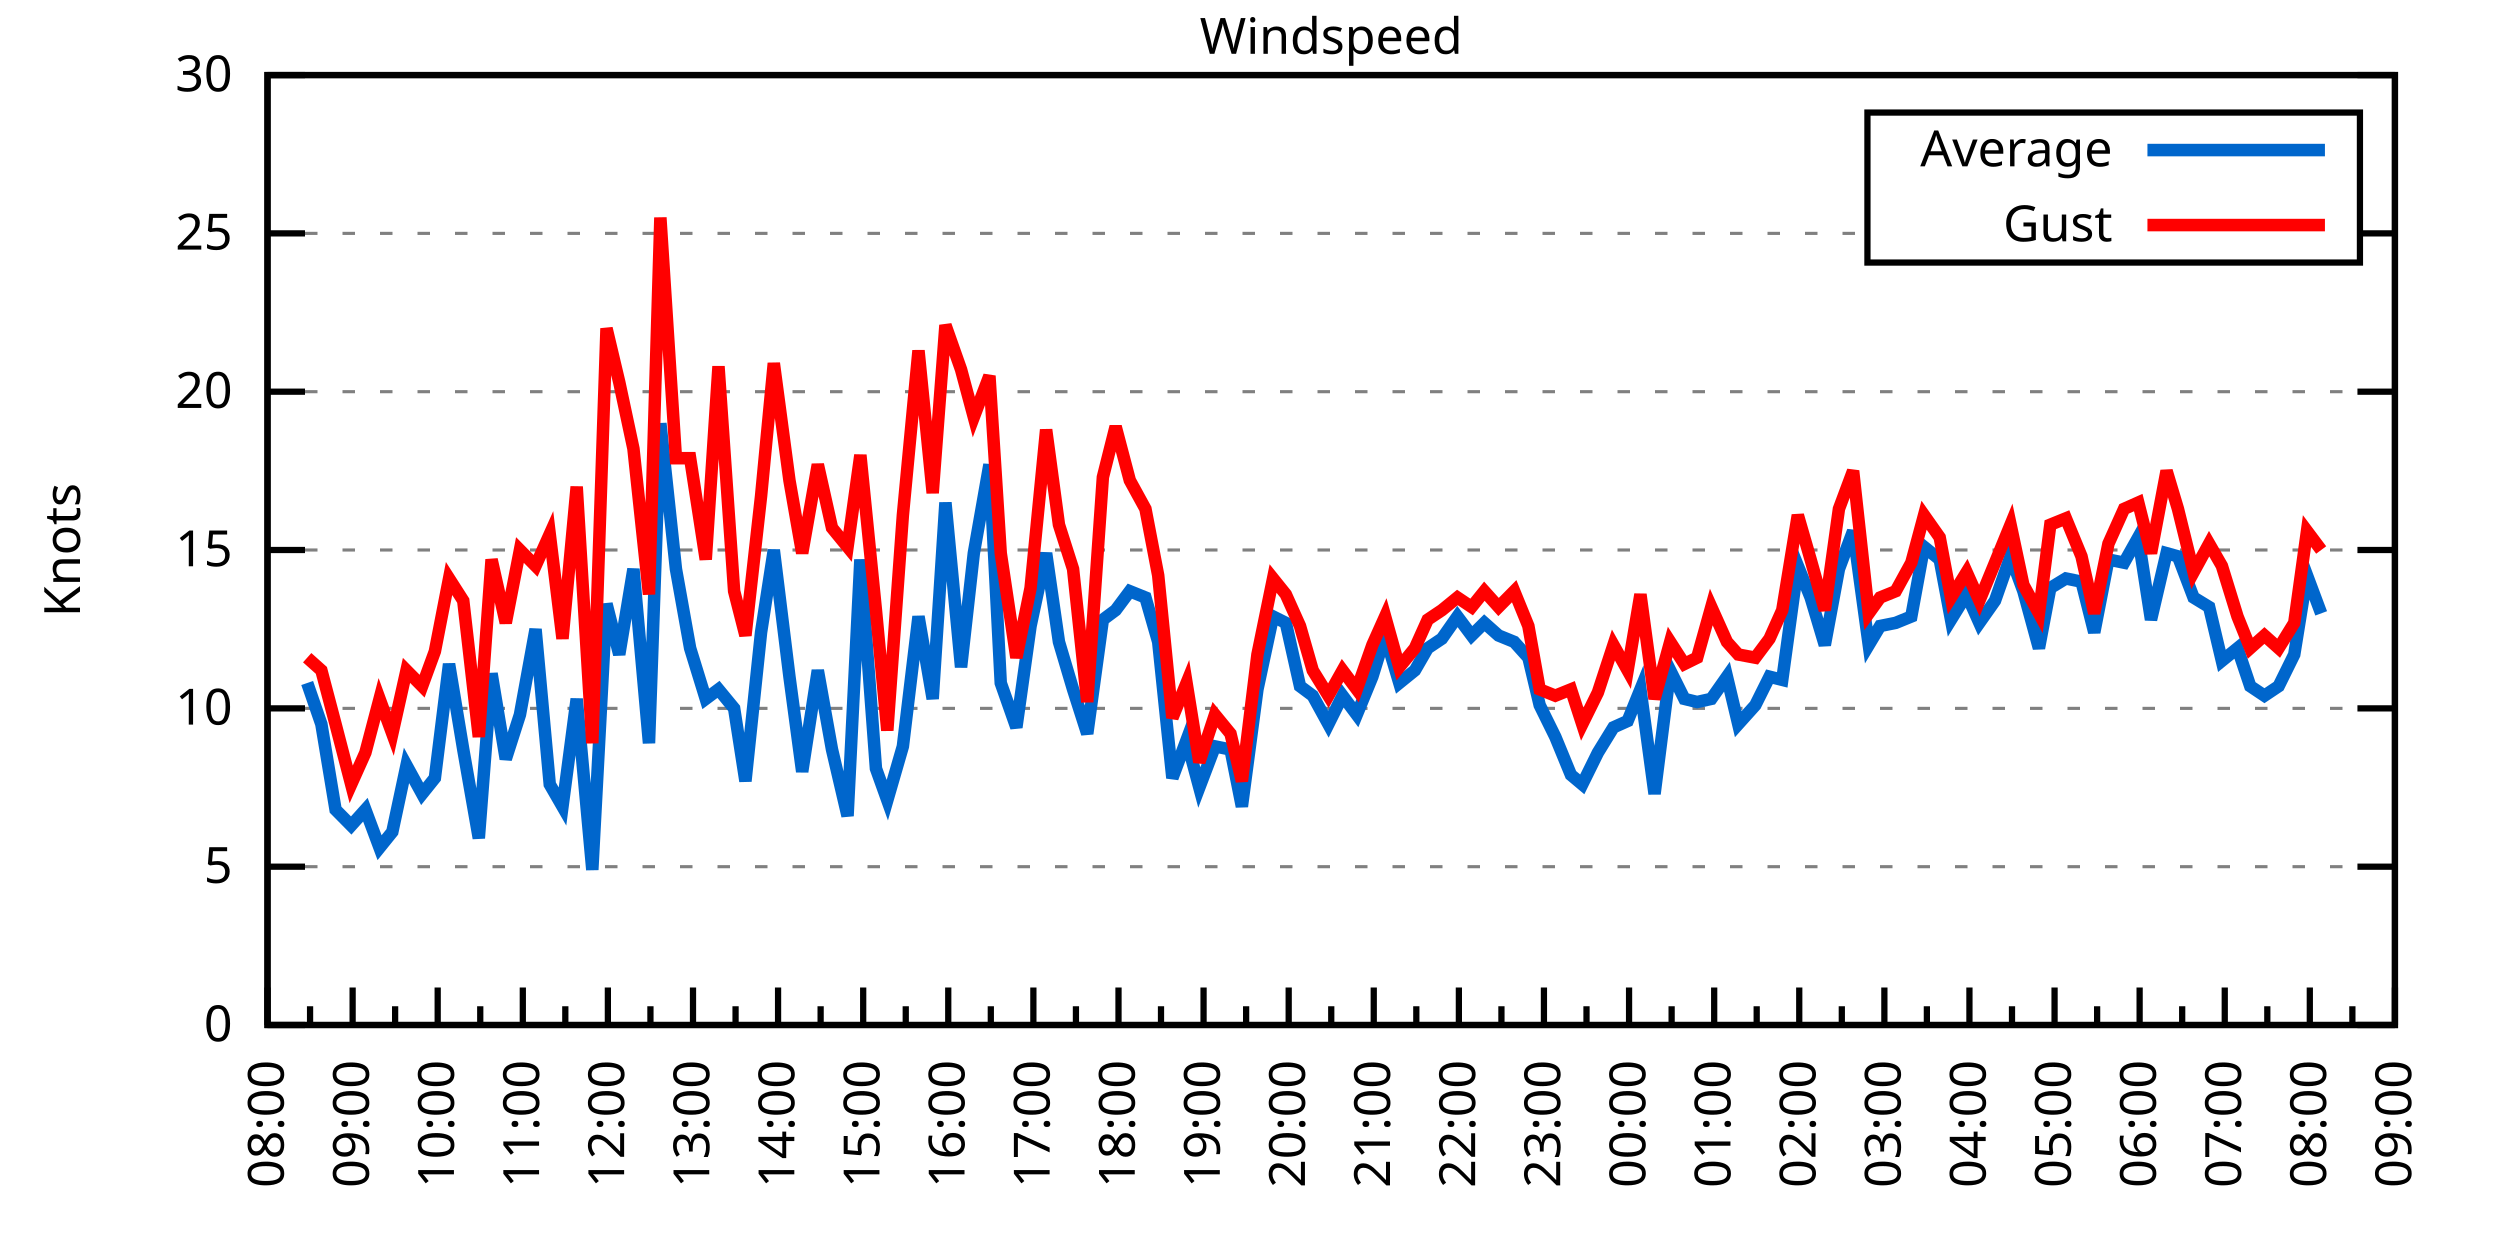
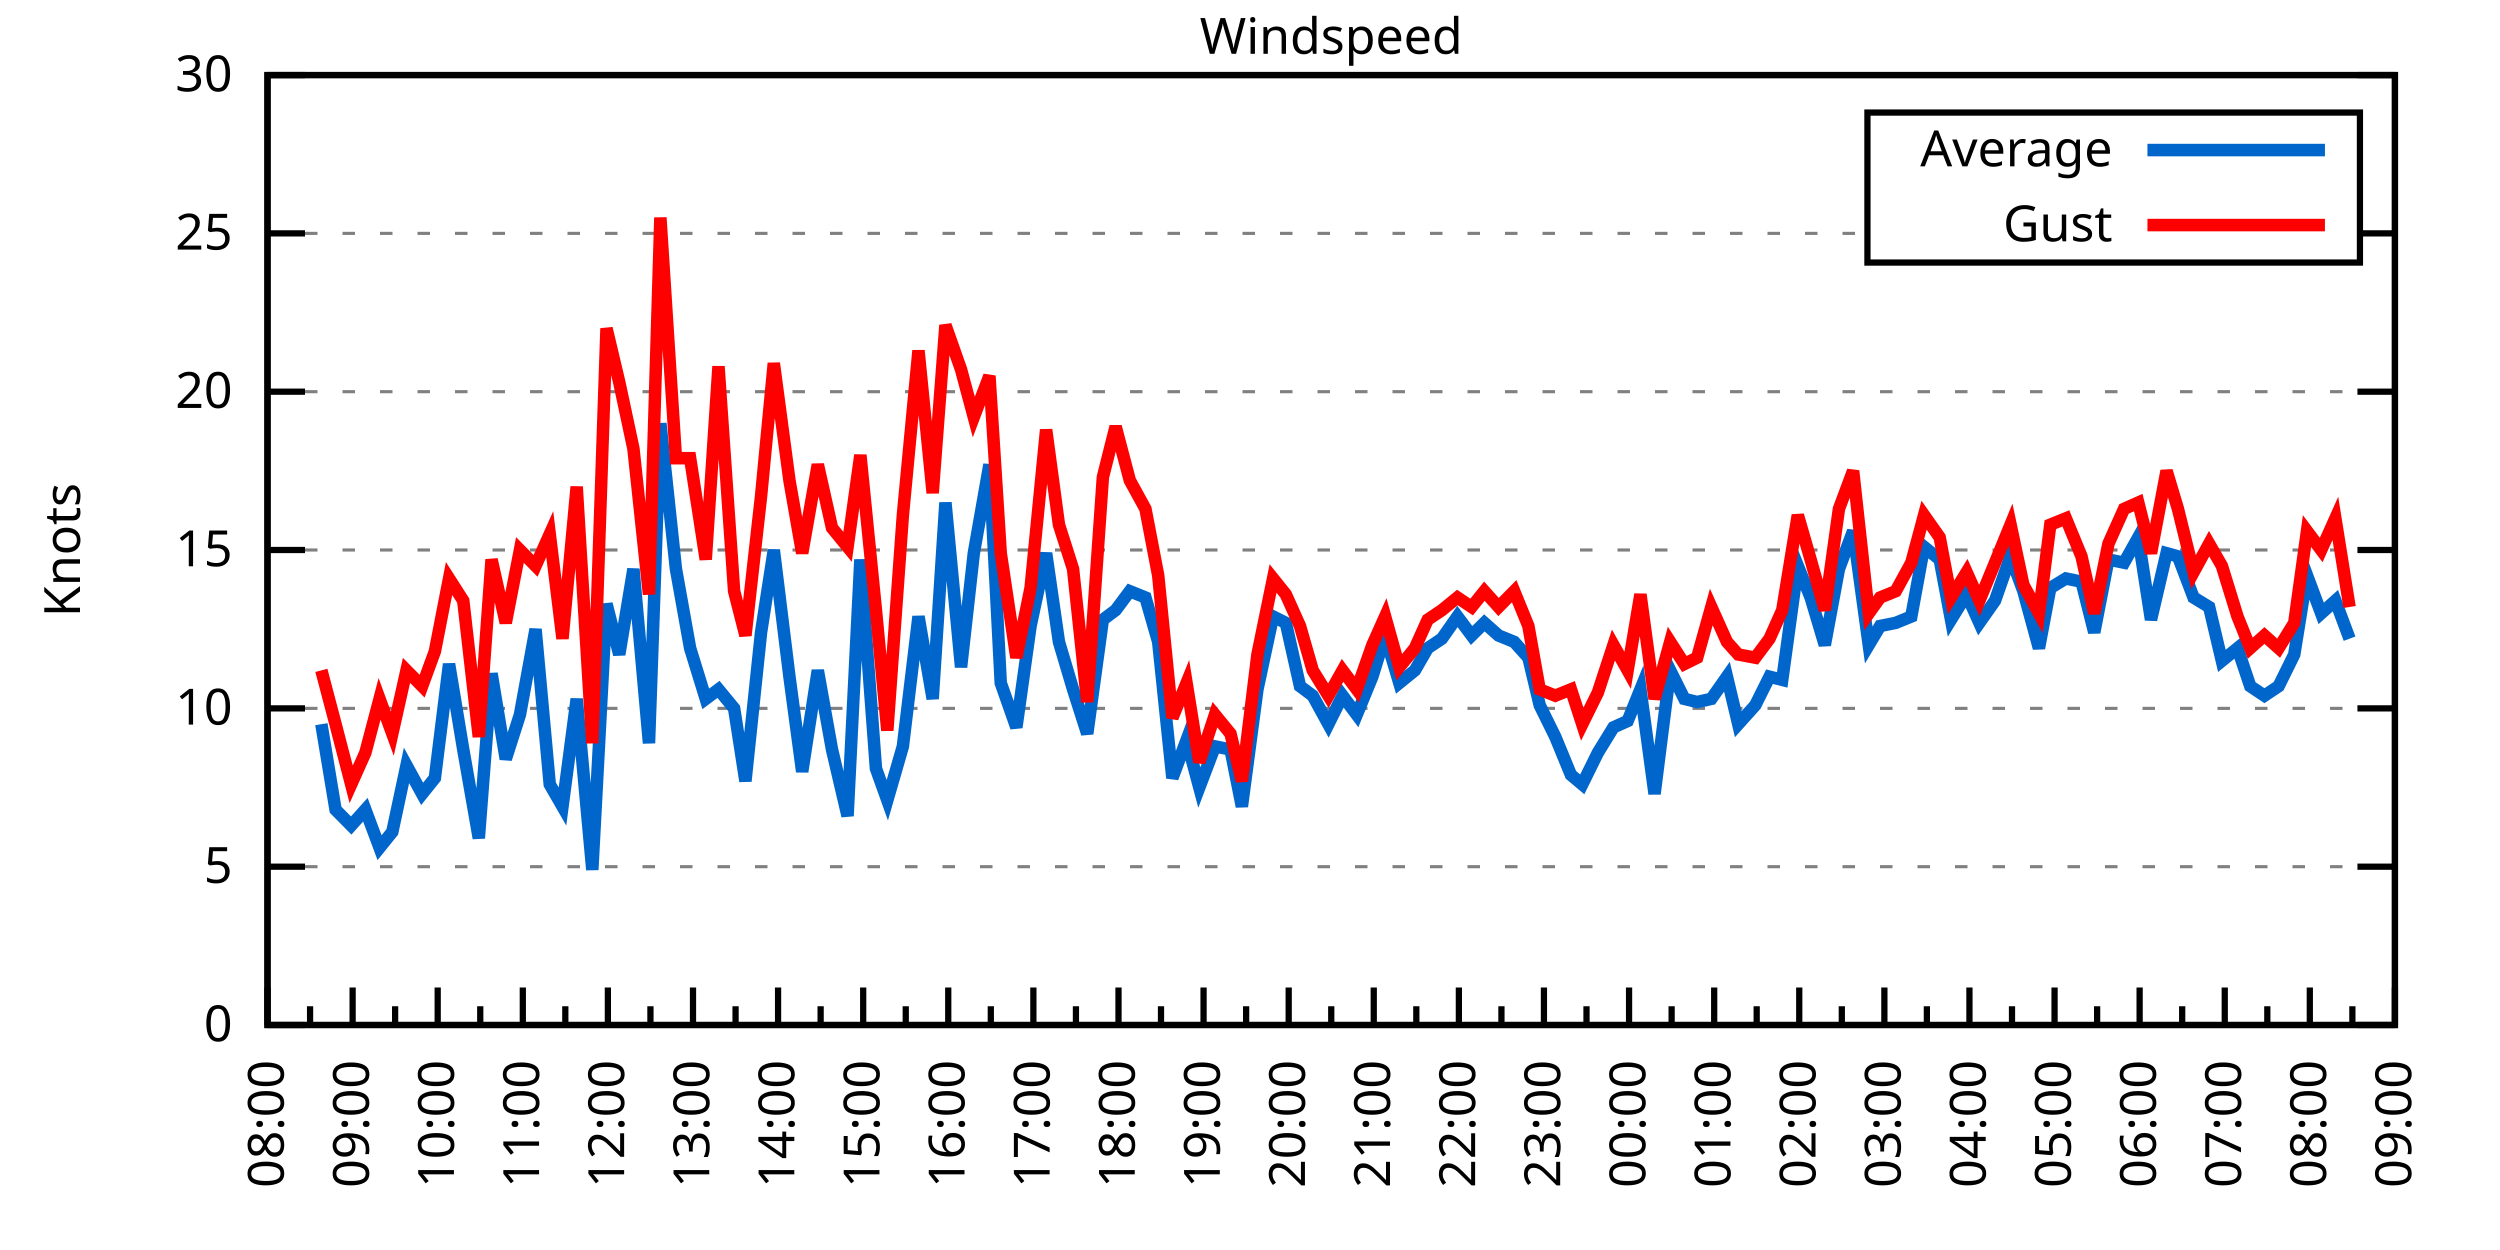
<svg xmlns="http://www.w3.org/2000/svg" xmlns:xlink="http://www.w3.org/1999/xlink" width="400" height="200" viewBox="0 0 400 200">
  <g id="gnuplot_canvas">
    <rect x="0" y="0" width="400" height="200" fill="none" />
    <defs>
      <circle id="gpDot" r="0.5" stroke-width="0.5" stroke="currentColor" />
      <path id="gpPt0" stroke-width="0.333" stroke="currentColor" d="M-1,0 h2 M0,-1 v2" />
      <path id="gpPt1" stroke-width="0.333" stroke="currentColor" d="M-1,-1 L1,1 M1,-1 L-1,1" />
      <path id="gpPt2" stroke-width="0.333" stroke="currentColor" d="M-1,0 L1,0 M0,-1 L0,1 M-1,-1 L1,1 M-1,1 L1,-1" />
      <rect id="gpPt3" stroke-width="0.333" stroke="currentColor" x="-1" y="-1" width="2" height="2" />
      <rect id="gpPt4" stroke-width="0.333" stroke="currentColor" fill="currentColor" x="-1" y="-1" width="2" height="2" />
      <circle id="gpPt5" stroke-width="0.333" stroke="currentColor" cx="0" cy="0" r="1" />
      <use xlink:href="#gpPt5" id="gpPt6" fill="currentColor" stroke="none" />
      <path id="gpPt7" stroke-width="0.333" stroke="currentColor" d="M0,-1.33 L-1.33,0.67 L1.33,0.67 z" />
      <use xlink:href="#gpPt7" id="gpPt8" fill="currentColor" stroke="none" />
      <use xlink:href="#gpPt7" id="gpPt9" stroke="currentColor" transform="rotate(180)" />
      <use xlink:href="#gpPt9" id="gpPt10" fill="currentColor" stroke="none" />
      <use xlink:href="#gpPt3" id="gpPt11" stroke="currentColor" transform="rotate(45)" />
      <use xlink:href="#gpPt11" id="gpPt12" fill="currentColor" stroke="none" />
      <path id="gpPt13" stroke-width="0.333" stroke="currentColor" d="M0,1.330 L1.265,0.411 L0.782,-1.067 L-0.782,-1.076 L-1.265,0.411 z" />
      <use xlink:href="#gpPt13" id="gpPt14" fill="currentColor" stroke="none" />
      <filter id="textbox" filterUnits="objectBoundingBox" x="0" y="0" height="1" width="1">
        <feFlood flood-color="white" flood-opacity="1" result="bgnd" />
        <feComposite in="SourceGraphic" in2="bgnd" operator="atop" />
      </filter>
      <filter id="greybox" filterUnits="objectBoundingBox" x="0" y="0" height="1" width="1">
        <feFlood flood-color="lightgrey" flood-opacity="1" result="grey" />
        <feComposite in="SourceGraphic" in2="grey" operator="atop" />
      </filter>
    </defs>
    <g fill="none" color="white" stroke="currentColor" stroke-width="1.00" stroke-linecap="butt" stroke-linejoin="miter">
</g>
    <g fill="none" color="black" stroke="currentColor" stroke-width="1.00" stroke-linecap="butt" stroke-linejoin="miter">
      <g stroke="none" shape-rendering="crispEdges">
        <polygon fill="rgb(255, 255, 255)" points="42.80,164.00 383.18,164.00 383.18,12.02 42.80,12.02 " />
      </g>
    </g>
    <g fill="none" color="black" stroke="currentColor" stroke-width="1.00" stroke-linecap="butt" stroke-linejoin="miter">
</g>
    <g fill="none" color="black" stroke="black" stroke-width="0.50" stroke-linecap="butt" stroke-linejoin="miter">
</g>
    <g fill="none" color="gray" stroke="currentColor" stroke-width="0.50" stroke-linecap="butt" stroke-linejoin="miter">
      <path stroke="gray" stroke-dasharray="2,4" class="gridline" d="M42.80,164.00 L383.19,164.00  " />
    </g>
    <g fill="none" color="gray" stroke="gray" stroke-width="1.00" stroke-linecap="butt" stroke-linejoin="miter">
</g>
    <g fill="none" color="black" stroke="currentColor" stroke-width="1.00" stroke-linecap="butt" stroke-linejoin="miter">
      <path stroke="black" d="M42.80,164.00 L48.80,164.00 M383.19,164.00 L377.19,164.00  " />
      <g transform="translate(37.20,166.60)" stroke="none" fill="black" font-family="Sans" font-size="8.00" text-anchor="end">
        <text>
          <tspan font-family="Sans"> 0</tspan>
        </text>
      </g>
    </g>
    <g fill="none" color="black" stroke="currentColor" stroke-width="1.00" stroke-linecap="butt" stroke-linejoin="miter">
</g>
    <g fill="none" color="black" stroke="black" stroke-width="0.50" stroke-linecap="butt" stroke-linejoin="miter">
</g>
    <g fill="none" color="gray" stroke="currentColor" stroke-width="0.50" stroke-linecap="butt" stroke-linejoin="miter">
      <path stroke="gray" stroke-dasharray="2,4" class="gridline" d="M42.80,138.67 L383.19,138.67  " />
    </g>
    <g fill="none" color="gray" stroke="gray" stroke-width="1.00" stroke-linecap="butt" stroke-linejoin="miter">
</g>
    <g fill="none" color="black" stroke="currentColor" stroke-width="1.00" stroke-linecap="butt" stroke-linejoin="miter">
      <path stroke="black" d="M42.80,138.67 L48.80,138.67 M383.19,138.67 L377.19,138.67  " />
      <g transform="translate(37.20,141.27)" stroke="none" fill="black" font-family="Sans" font-size="8.00" text-anchor="end">
        <text>
          <tspan font-family="Sans"> 5</tspan>
        </text>
      </g>
    </g>
    <g fill="none" color="black" stroke="currentColor" stroke-width="1.00" stroke-linecap="butt" stroke-linejoin="miter">
</g>
    <g fill="none" color="black" stroke="black" stroke-width="0.50" stroke-linecap="butt" stroke-linejoin="miter">
</g>
    <g fill="none" color="gray" stroke="currentColor" stroke-width="0.50" stroke-linecap="butt" stroke-linejoin="miter">
      <path stroke="gray" stroke-dasharray="2,4" class="gridline" d="M42.80,113.34 L383.19,113.34  " />
    </g>
    <g fill="none" color="gray" stroke="gray" stroke-width="1.00" stroke-linecap="butt" stroke-linejoin="miter">
</g>
    <g fill="none" color="black" stroke="currentColor" stroke-width="1.00" stroke-linecap="butt" stroke-linejoin="miter">
      <path stroke="black" d="M42.80,113.34 L48.80,113.34 M383.19,113.34 L377.19,113.34  " />
      <g transform="translate(37.20,115.94)" stroke="none" fill="black" font-family="Sans" font-size="8.00" text-anchor="end">
        <text>
          <tspan font-family="Sans"> 10</tspan>
        </text>
      </g>
    </g>
    <g fill="none" color="black" stroke="currentColor" stroke-width="1.00" stroke-linecap="butt" stroke-linejoin="miter">
</g>
    <g fill="none" color="black" stroke="black" stroke-width="0.50" stroke-linecap="butt" stroke-linejoin="miter">
</g>
    <g fill="none" color="gray" stroke="currentColor" stroke-width="0.50" stroke-linecap="butt" stroke-linejoin="miter">
      <path stroke="gray" stroke-dasharray="2,4" class="gridline" d="M42.80,88.00 L383.19,88.00  " />
    </g>
    <g fill="none" color="gray" stroke="gray" stroke-width="1.00" stroke-linecap="butt" stroke-linejoin="miter">
</g>
    <g fill="none" color="black" stroke="currentColor" stroke-width="1.00" stroke-linecap="butt" stroke-linejoin="miter">
      <path stroke="black" d="M42.80,88.00 L48.80,88.00 M383.19,88.00 L377.19,88.00  " />
      <g transform="translate(37.20,90.60)" stroke="none" fill="black" font-family="Sans" font-size="8.00" text-anchor="end">
        <text>
          <tspan font-family="Sans"> 15</tspan>
        </text>
      </g>
    </g>
    <g fill="none" color="black" stroke="currentColor" stroke-width="1.00" stroke-linecap="butt" stroke-linejoin="miter">
</g>
    <g fill="none" color="black" stroke="black" stroke-width="0.50" stroke-linecap="butt" stroke-linejoin="miter">
</g>
    <g fill="none" color="gray" stroke="currentColor" stroke-width="0.50" stroke-linecap="butt" stroke-linejoin="miter">
      <path stroke="gray" stroke-dasharray="2,4" class="gridline" d="M42.80,62.67 L383.19,62.67  " />
    </g>
    <g fill="none" color="gray" stroke="gray" stroke-width="1.00" stroke-linecap="butt" stroke-linejoin="miter">
</g>
    <g fill="none" color="black" stroke="currentColor" stroke-width="1.00" stroke-linecap="butt" stroke-linejoin="miter">
      <path stroke="black" d="M42.80,62.67 L48.80,62.67 M383.19,62.67 L377.19,62.67  " />
      <g transform="translate(37.20,65.27)" stroke="none" fill="black" font-family="Sans" font-size="8.00" text-anchor="end">
        <text>
          <tspan font-family="Sans"> 20</tspan>
        </text>
      </g>
    </g>
    <g fill="none" color="black" stroke="currentColor" stroke-width="1.00" stroke-linecap="butt" stroke-linejoin="miter">
</g>
    <g fill="none" color="black" stroke="black" stroke-width="0.50" stroke-linecap="butt" stroke-linejoin="miter">
</g>
    <g fill="none" color="gray" stroke="currentColor" stroke-width="0.50" stroke-linecap="butt" stroke-linejoin="miter">
      <path stroke="gray" stroke-dasharray="2,4" class="gridline" d="M42.80,37.34 L298.79,37.34 M377.59,37.34 L383.19,37.34  " />
    </g>
    <g fill="none" color="gray" stroke="gray" stroke-width="1.00" stroke-linecap="butt" stroke-linejoin="miter">
</g>
    <g fill="none" color="black" stroke="currentColor" stroke-width="1.00" stroke-linecap="butt" stroke-linejoin="miter">
      <path stroke="black" d="M42.80,37.34 L48.80,37.34 M383.19,37.34 L377.19,37.34  " />
      <g transform="translate(37.20,39.94)" stroke="none" fill="black" font-family="Sans" font-size="8.00" text-anchor="end">
        <text>
          <tspan font-family="Sans"> 25</tspan>
        </text>
      </g>
    </g>
    <g fill="none" color="black" stroke="currentColor" stroke-width="1.00" stroke-linecap="butt" stroke-linejoin="miter">
</g>
    <g fill="none" color="black" stroke="black" stroke-width="0.50" stroke-linecap="butt" stroke-linejoin="miter">
</g>
    <g fill="none" color="gray" stroke="currentColor" stroke-width="0.50" stroke-linecap="butt" stroke-linejoin="miter">
      <path stroke="gray" stroke-dasharray="2,4" class="gridline" d="M42.80,12.01 L383.19,12.01  " />
    </g>
    <g fill="none" color="gray" stroke="gray" stroke-width="1.00" stroke-linecap="butt" stroke-linejoin="miter">
</g>
    <g fill="none" color="black" stroke="currentColor" stroke-width="1.00" stroke-linecap="butt" stroke-linejoin="miter">
      <path stroke="black" d="M42.80,12.01 L48.80,12.01 M383.19,12.01 L377.19,12.01  " />
      <g transform="translate(37.20,14.61)" stroke="none" fill="black" font-family="Sans" font-size="8.00" text-anchor="end">
        <text>
          <tspan font-family="Sans"> 30</tspan>
        </text>
      </g>
    </g>
    <g fill="none" color="black" stroke="currentColor" stroke-width="1.00" stroke-linecap="butt" stroke-linejoin="miter">
      <path stroke="black" d="M42.80,164.00 L42.80,158.00  " />
      <g transform="translate(45.40,169.60) rotate(270)" stroke="none" fill="black" font-family="Sans" font-size="8.00" text-anchor="end">
        <text>
          <tspan font-family="Sans">08:00</tspan>
        </text>
      </g>
    </g>
    <g fill="none" color="black" stroke="currentColor" stroke-width="1.00" stroke-linecap="butt" stroke-linejoin="miter">
      <path stroke="black" d="M49.61,164.00 L49.61,161.00 M56.42,164.00 L56.42,158.00  " />
      <g transform="translate(59.02,169.60) rotate(270)" stroke="none" fill="black" font-family="Sans" font-size="8.00" text-anchor="end">
        <text>
          <tspan font-family="Sans">09:00</tspan>
        </text>
      </g>
    </g>
    <g fill="none" color="black" stroke="currentColor" stroke-width="1.00" stroke-linecap="butt" stroke-linejoin="miter">
      <path stroke="black" d="M63.22,164.00 L63.22,161.00 M70.03,164.00 L70.03,158.00  " />
      <g transform="translate(72.63,169.60) rotate(270)" stroke="none" fill="black" font-family="Sans" font-size="8.00" text-anchor="end">
        <text>
          <tspan font-family="Sans">10:00</tspan>
        </text>
      </g>
    </g>
    <g fill="none" color="black" stroke="currentColor" stroke-width="1.00" stroke-linecap="butt" stroke-linejoin="miter">
      <path stroke="black" d="M76.84,164.00 L76.84,161.00 M83.65,164.00 L83.65,158.00  " />
      <g transform="translate(86.25,169.60) rotate(270)" stroke="none" fill="black" font-family="Sans" font-size="8.00" text-anchor="end">
        <text>
          <tspan font-family="Sans">11:00</tspan>
        </text>
      </g>
    </g>
    <g fill="none" color="black" stroke="currentColor" stroke-width="1.00" stroke-linecap="butt" stroke-linejoin="miter">
      <path stroke="black" d="M90.45,164.00 L90.45,161.00 M97.26,164.00 L97.26,158.00  " />
      <g transform="translate(99.86,169.60) rotate(270)" stroke="none" fill="black" font-family="Sans" font-size="8.00" text-anchor="end">
        <text>
          <tspan font-family="Sans">12:00</tspan>
        </text>
      </g>
    </g>
    <g fill="none" color="black" stroke="currentColor" stroke-width="1.00" stroke-linecap="butt" stroke-linejoin="miter">
      <path stroke="black" d="M104.07,164.00 L104.07,161.00 M110.88,164.00 L110.88,158.00  " />
      <g transform="translate(113.48,169.60) rotate(270)" stroke="none" fill="black" font-family="Sans" font-size="8.00" text-anchor="end">
        <text>
          <tspan font-family="Sans">13:00</tspan>
        </text>
      </g>
    </g>
    <g fill="none" color="black" stroke="currentColor" stroke-width="1.00" stroke-linecap="butt" stroke-linejoin="miter">
      <path stroke="black" d="M117.69,164.00 L117.69,161.00 M124.49,164.00 L124.49,158.00  " />
      <g transform="translate(127.09,169.60) rotate(270)" stroke="none" fill="black" font-family="Sans" font-size="8.00" text-anchor="end">
        <text>
          <tspan font-family="Sans">14:00</tspan>
        </text>
      </g>
    </g>
    <g fill="none" color="black" stroke="currentColor" stroke-width="1.00" stroke-linecap="butt" stroke-linejoin="miter">
      <path stroke="black" d="M131.30,164.00 L131.30,161.00 M138.11,164.00 L138.11,158.00  " />
      <g transform="translate(140.71,169.60) rotate(270)" stroke="none" fill="black" font-family="Sans" font-size="8.00" text-anchor="end">
        <text>
          <tspan font-family="Sans">15:00</tspan>
        </text>
      </g>
    </g>
    <g fill="none" color="black" stroke="currentColor" stroke-width="1.00" stroke-linecap="butt" stroke-linejoin="miter">
      <path stroke="black" d="M144.92,164.00 L144.92,161.00 M151.72,164.00 L151.72,158.00  " />
      <g transform="translate(154.32,169.60) rotate(270)" stroke="none" fill="black" font-family="Sans" font-size="8.00" text-anchor="end">
        <text>
          <tspan font-family="Sans">16:00</tspan>
        </text>
      </g>
    </g>
    <g fill="none" color="black" stroke="currentColor" stroke-width="1.00" stroke-linecap="butt" stroke-linejoin="miter">
      <path stroke="black" d="M158.53,164.00 L158.53,161.00 M165.34,164.00 L165.34,158.00  " />
      <g transform="translate(167.94,169.60) rotate(270)" stroke="none" fill="black" font-family="Sans" font-size="8.00" text-anchor="end">
        <text>
          <tspan font-family="Sans">17:00</tspan>
        </text>
      </g>
    </g>
    <g fill="none" color="black" stroke="currentColor" stroke-width="1.00" stroke-linecap="butt" stroke-linejoin="miter">
      <path stroke="black" d="M172.15,164.00 L172.15,161.00 M178.96,164.00 L178.96,158.00  " />
      <g transform="translate(181.56,169.60) rotate(270)" stroke="none" fill="black" font-family="Sans" font-size="8.00" text-anchor="end">
        <text>
          <tspan font-family="Sans">18:00</tspan>
        </text>
      </g>
    </g>
    <g fill="none" color="black" stroke="currentColor" stroke-width="1.00" stroke-linecap="butt" stroke-linejoin="miter">
      <path stroke="black" d="M185.76,164.00 L185.76,161.00 M192.57,164.00 L192.57,158.00  " />
      <g transform="translate(195.17,169.60) rotate(270)" stroke="none" fill="black" font-family="Sans" font-size="8.00" text-anchor="end">
        <text>
          <tspan font-family="Sans">19:00</tspan>
        </text>
      </g>
    </g>
    <g fill="none" color="black" stroke="currentColor" stroke-width="1.00" stroke-linecap="butt" stroke-linejoin="miter">
      <path stroke="black" d="M199.38,164.00 L199.38,161.00 M206.19,164.00 L206.19,158.00  " />
      <g transform="translate(208.79,169.60) rotate(270)" stroke="none" fill="black" font-family="Sans" font-size="8.00" text-anchor="end">
        <text>
          <tspan font-family="Sans">20:00</tspan>
        </text>
      </g>
    </g>
    <g fill="none" color="black" stroke="currentColor" stroke-width="1.00" stroke-linecap="butt" stroke-linejoin="miter">
      <path stroke="black" d="M213.00,164.00 L213.00,161.00 M219.80,164.00 L219.80,158.00  " />
      <g transform="translate(222.40,169.60) rotate(270)" stroke="none" fill="black" font-family="Sans" font-size="8.00" text-anchor="end">
        <text>
          <tspan font-family="Sans">21:00</tspan>
        </text>
      </g>
    </g>
    <g fill="none" color="black" stroke="currentColor" stroke-width="1.00" stroke-linecap="butt" stroke-linejoin="miter">
      <path stroke="black" d="M226.61,164.00 L226.61,161.00 M233.42,164.00 L233.42,158.00  " />
      <g transform="translate(236.02,169.60) rotate(270)" stroke="none" fill="black" font-family="Sans" font-size="8.00" text-anchor="end">
        <text>
          <tspan font-family="Sans">22:00</tspan>
        </text>
      </g>
    </g>
    <g fill="none" color="black" stroke="currentColor" stroke-width="1.00" stroke-linecap="butt" stroke-linejoin="miter">
      <path stroke="black" d="M240.23,164.00 L240.23,161.00 M247.03,164.00 L247.03,158.00  " />
      <g transform="translate(249.63,169.60) rotate(270)" stroke="none" fill="black" font-family="Sans" font-size="8.00" text-anchor="end">
        <text>
          <tspan font-family="Sans">23:00</tspan>
        </text>
      </g>
    </g>
    <g fill="none" color="black" stroke="currentColor" stroke-width="1.00" stroke-linecap="butt" stroke-linejoin="miter">
      <path stroke="black" d="M253.84,164.00 L253.84,161.00 M260.65,164.00 L260.65,158.00  " />
      <g transform="translate(263.25,169.60) rotate(270)" stroke="none" fill="black" font-family="Sans" font-size="8.00" text-anchor="end">
        <text>
          <tspan font-family="Sans">00:00</tspan>
        </text>
      </g>
    </g>
    <g fill="none" color="black" stroke="currentColor" stroke-width="1.00" stroke-linecap="butt" stroke-linejoin="miter">
      <path stroke="black" d="M267.46,164.00 L267.46,161.00 M274.27,164.00 L274.27,158.00  " />
      <g transform="translate(276.87,169.60) rotate(270)" stroke="none" fill="black" font-family="Sans" font-size="8.00" text-anchor="end">
        <text>
          <tspan font-family="Sans">01:00</tspan>
        </text>
      </g>
    </g>
    <g fill="none" color="black" stroke="currentColor" stroke-width="1.00" stroke-linecap="butt" stroke-linejoin="miter">
      <path stroke="black" d="M281.07,164.00 L281.07,161.00 M287.88,164.00 L287.88,158.00  " />
      <g transform="translate(290.48,169.60) rotate(270)" stroke="none" fill="black" font-family="Sans" font-size="8.00" text-anchor="end">
        <text>
          <tspan font-family="Sans">02:00</tspan>
        </text>
      </g>
    </g>
    <g fill="none" color="black" stroke="currentColor" stroke-width="1.00" stroke-linecap="butt" stroke-linejoin="miter">
      <path stroke="black" d="M294.69,164.00 L294.69,161.00 M301.50,164.00 L301.50,158.00  " />
      <g transform="translate(304.10,169.60) rotate(270)" stroke="none" fill="black" font-family="Sans" font-size="8.00" text-anchor="end">
        <text>
          <tspan font-family="Sans">03:00</tspan>
        </text>
      </g>
    </g>
    <g fill="none" color="black" stroke="currentColor" stroke-width="1.00" stroke-linecap="butt" stroke-linejoin="miter">
      <path stroke="black" d="M308.30,164.00 L308.30,161.00 M315.11,164.00 L315.11,158.00  " />
      <g transform="translate(317.71,169.60) rotate(270)" stroke="none" fill="black" font-family="Sans" font-size="8.00" text-anchor="end">
        <text>
          <tspan font-family="Sans">04:00</tspan>
        </text>
      </g>
    </g>
    <g fill="none" color="black" stroke="currentColor" stroke-width="1.00" stroke-linecap="butt" stroke-linejoin="miter">
      <path stroke="black" d="M321.92,164.00 L321.92,161.00 M328.73,164.00 L328.73,158.00  " />
      <g transform="translate(331.33,169.60) rotate(270)" stroke="none" fill="black" font-family="Sans" font-size="8.00" text-anchor="end">
        <text>
          <tspan font-family="Sans">05:00</tspan>
        </text>
      </g>
    </g>
    <g fill="none" color="black" stroke="currentColor" stroke-width="1.00" stroke-linecap="butt" stroke-linejoin="miter">
      <path stroke="black" d="M335.54,164.00 L335.54,161.00 M342.34,164.00 L342.34,158.00  " />
      <g transform="translate(344.94,169.60) rotate(270)" stroke="none" fill="black" font-family="Sans" font-size="8.00" text-anchor="end">
        <text>
          <tspan font-family="Sans">06:00</tspan>
        </text>
      </g>
    </g>
    <g fill="none" color="black" stroke="currentColor" stroke-width="1.00" stroke-linecap="butt" stroke-linejoin="miter">
      <path stroke="black" d="M349.15,164.00 L349.15,161.00 M355.96,164.00 L355.96,158.00  " />
      <g transform="translate(358.56,169.60) rotate(270)" stroke="none" fill="black" font-family="Sans" font-size="8.00" text-anchor="end">
        <text>
          <tspan font-family="Sans">07:00</tspan>
        </text>
      </g>
    </g>
    <g fill="none" color="black" stroke="currentColor" stroke-width="1.00" stroke-linecap="butt" stroke-linejoin="miter">
      <path stroke="black" d="M362.77,164.00 L362.77,161.00 M369.57,164.00 L369.57,158.00  " />
      <g transform="translate(372.17,169.60) rotate(270)" stroke="none" fill="black" font-family="Sans" font-size="8.00" text-anchor="end">
        <text>
          <tspan font-family="Sans">08:00</tspan>
        </text>
      </g>
    </g>
    <g fill="none" color="black" stroke="currentColor" stroke-width="1.00" stroke-linecap="butt" stroke-linejoin="miter">
      <path stroke="black" d="M376.38,164.00 L376.38,161.00 M383.19,164.00 L383.19,158.00  " />
      <g transform="translate(385.79,169.60) rotate(270)" stroke="none" fill="black" font-family="Sans" font-size="8.00" text-anchor="end">
        <text>
          <tspan font-family="Sans">09:00</tspan>
        </text>
      </g>
    </g>
    <g fill="none" color="black" stroke="currentColor" stroke-width="1.00" stroke-linecap="butt" stroke-linejoin="miter">
</g>
    <g fill="none" color="black" stroke="currentColor" stroke-width="1.00" stroke-linecap="butt" stroke-linejoin="miter">
      <path stroke="black" d="M42.80,12.01 L42.80,164.00 L383.19,164.00 L383.19,12.01 L42.80,12.01 Z  " />
    </g>
    <g fill="none" color="black" stroke="currentColor" stroke-width="1.00" stroke-linecap="butt" stroke-linejoin="miter">
      <g transform="translate(12.80,88.01) rotate(270)" stroke="none" fill="black" font-family="Sans" font-size="8.00" text-anchor="middle">
        <text>
          <tspan font-family="Sans">Knots</tspan>
        </text>
      </g>
    </g>
    <g fill="none" color="black" stroke="currentColor" stroke-width="1.00" stroke-linecap="butt" stroke-linejoin="miter">
</g>
    <g fill="none" color="black" stroke="currentColor" stroke-width="1.00" stroke-linecap="butt" stroke-linejoin="miter">
      <path stroke="black" d="M298.79,42.01 L298.79,18.01 L377.59,18.01 L377.59,42.01 L298.79,42.01 Z  " />
    </g>
    <g id="Windspeed_plot_1">
      <g fill="none" color="white" stroke="black" stroke-width="2.00" stroke-linecap="butt" stroke-linejoin="miter">
</g>
      <g fill="none" color="black" stroke="currentColor" stroke-width="2.00" stroke-linecap="butt" stroke-linejoin="miter">
        <g transform="translate(337.99,26.61)" stroke="none" fill="black" font-family="Sans" font-size="8.00" text-anchor="end">
          <text>
            <tspan font-family="Sans">Average</tspan>
          </text>
        </g>
      </g>
      <g fill="none" color="black" stroke="currentColor" stroke-width="2.00" stroke-linecap="butt" stroke-linejoin="miter">
-         <path stroke="rgb(  0, 102, 204)" d="M343.59,24.01 L371.99,24.01 M49.15,109.28 L51.42,115.87 L53.69,129.55 L56.19,132.08 L58.46,129.55 L60.73,135.63   L62.77,133.10 L65.04,122.46 L67.54,127.02 L69.58,124.48 L71.85,106.24 L74.12,119.92 L76.61,134.11 L78.65,107.76   L80.92,121.44 L83.19,114.35 L85.69,100.67 L87.96,125.50 L90.00,129.04 L92.27,111.82 L94.77,139.17 L97.04,96.62   L99.08,104.72 L101.35,91.04 L103.84,118.91 L105.66,67.74 L108.15,91.04 L110.42,103.71 L112.92,111.82 L114.96,110.30   L117.46,113.34 L119.27,124.99 L121.77,101.18 L123.81,88.00 L126.31,108.27 L128.35,123.47 L130.85,107.26 L133.12,119.92   L135.61,130.56 L137.66,89.52 L140.15,122.96 L141.97,128.03 L144.46,119.42 L146.96,98.64 L149.23,111.82 L151.27,80.41   L153.77,106.75 L155.81,88.51 L158.31,74.33 L160.12,109.28 L162.62,116.38 L164.89,100.16 L167.38,88.51 L169.43,102.70   L171.69,110.30 L173.96,117.39 L176.46,99.15 L178.50,97.63 L180.77,94.59 L183.27,95.60 L185.31,102.70 L187.58,124.48   L189.85,118.40 L191.89,126.00 L194.39,119.42 L196.88,119.92 L198.70,129.04 L201.19,110.30 L203.69,98.64 L205.73,99.66   L208.00,109.79 L210.04,111.31 L212.54,115.87 L214.81,111.31 L217.08,114.35 L219.58,108.27 L221.62,101.68 L223.89,109.28   L226.38,107.26 L228.43,103.71 L230.70,102.19 L233.19,98.64 L235.46,101.68 L237.50,99.66 L239.77,101.68 L242.27,102.70   L244.54,105.23 L246.35,112.83 L248.85,117.90 L251.35,123.98 L253.16,125.50 L255.66,120.43 L258.15,116.38 L260.42,115.36   L262.47,110.30 L264.73,127.02 L267.23,107.26 L269.50,111.82 L271.54,112.32 L273.81,111.82 L276.31,108.27 L278.12,115.87   L280.85,112.83 L283.12,108.27 L285.16,108.78 L287.65,90.54 L289.70,95.60 L291.97,103.20 L294.23,91.04 L296.50,84.97   L299.00,103.20 L300.82,100.16 L303.31,99.66 L305.81,98.64 L307.85,87.50 L310.35,89.52 L312.16,99.15 L314.66,95.10   L316.70,99.66 L319.20,96.11 L321.69,89.02 L323.74,94.59 L326.23,103.71 L328.05,94.08 L330.54,92.56 L333.04,93.07   L335.08,101.18 L337.35,89.52 L339.85,90.03 L342.12,85.98 L344.16,99.15 L346.65,88.51 L348.47,89.02 L350.97,95.60   L353.46,97.12 L355.50,105.74 L358.00,103.71 L360.04,109.79 L362.31,111.31 L364.58,109.79 L367.08,104.72 L369.12,92.06   L371.39,98.14  " />
+         <path stroke="rgb(  0, 102, 204)" d="M343.59,24.01 L371.99,24.01 M51.42,115.87 L53.69,129.55 L56.19,132.08 L58.46,129.55 L60.73,135.63 L62.77,133.10   L65.04,122.46 L67.54,127.02 L69.58,124.48 L71.85,106.24 L74.12,119.92 L76.61,134.11 L78.65,107.76 L80.92,121.44   L83.19,114.35 L85.69,100.67 L87.96,125.50 L90.00,129.04 L92.27,111.82 L94.77,139.17 L97.04,96.62 L99.08,104.72   L101.35,91.04 L103.84,118.91 L105.66,67.74 L108.15,91.04 L110.42,103.71 L112.92,111.82 L114.96,110.30 L117.46,113.34   L119.27,124.99 L121.77,101.18 L123.81,88.00 L126.31,108.27 L128.35,123.47 L130.85,107.26 L133.12,119.92 L135.61,130.56   L137.66,89.52 L140.15,122.96 L141.97,128.03 L144.46,119.42 L146.96,98.64 L149.23,111.82 L151.27,80.41 L153.77,106.75   L155.81,88.51 L158.31,74.33 L160.12,109.28 L162.62,116.38 L164.89,100.16 L167.38,88.51 L169.43,102.70 L171.69,110.30   L173.96,117.39 L176.46,99.15 L178.50,97.63 L180.77,94.59 L183.27,95.60 L185.31,102.70 L187.58,124.48 L189.85,118.40   L191.89,126.00 L194.39,119.42 L196.88,119.92 L198.70,129.04 L201.19,110.30 L203.69,98.64 L205.73,99.66 L208.00,109.79   L210.04,111.31 L212.54,115.87 L214.81,111.31 L217.08,114.35 L219.58,108.27 L221.62,101.68 L223.89,109.28 L226.38,107.26   L228.43,103.71 L230.70,102.19 L233.19,98.64 L235.46,101.68 L237.50,99.66 L239.77,101.68 L242.27,102.70 L244.54,105.23   L246.35,112.83 L248.85,117.90 L251.35,123.98 L253.16,125.50 L255.66,120.43 L258.15,116.38 L260.42,115.36 L262.47,110.30   L264.73,127.02 L267.23,107.26 L269.50,111.82 L271.54,112.32 L273.81,111.82 L276.31,108.27 L278.12,115.87 L280.85,112.83   L283.12,108.27 L285.16,108.78 L287.65,90.54 L289.70,95.60 L291.97,103.20 L294.23,91.04 L296.50,84.97 L299.00,103.20   L300.82,100.16 L303.31,99.66 L305.81,98.64 L307.85,87.50 L310.35,89.52 L312.16,99.15 L314.66,95.10 L316.70,99.66   L319.20,96.11 L321.69,89.02 L323.74,94.59 L326.23,103.71 L328.05,94.08 L330.54,92.56 L333.04,93.07 L335.08,101.18   L337.35,89.52 L339.85,90.03 L342.12,85.98 L344.16,99.15 L346.65,88.51 L348.47,89.02 L350.97,95.60 L353.46,97.12   L355.50,105.74 L358.00,103.71 L360.04,109.79 L362.31,111.31 L364.58,109.79 L367.08,104.72 L369.12,92.06 L371.39,98.14   L373.66,96.11 L375.93,102.19  " />
      </g>
    </g>
    <g id="Windspeed_plot_2">
      <g fill="none" color="black" stroke="currentColor" stroke-width="2.00" stroke-linecap="butt" stroke-linejoin="miter">
        <g transform="translate(337.99,38.61)" stroke="none" fill="black" font-family="Sans" font-size="8.00" text-anchor="end">
          <text>
            <tspan font-family="Sans">Gust</tspan>
          </text>
        </g>
      </g>
      <g fill="none" color="black" stroke="currentColor" stroke-width="2.00" stroke-linecap="butt" stroke-linejoin="miter">
-         <path stroke="rgb(255,   0,   0)" d="M343.59,36.01 L371.99,36.01 M49.15,105.23 L51.42,107.26 L53.69,115.87 L56.19,125.50 L58.46,120.43 L60.73,111.82   L62.77,117.39 L65.04,107.26 L67.54,109.79 L69.58,104.22 L71.85,92.56 L74.12,96.11 L76.61,117.90 L78.65,89.52   L80.92,99.66 L83.19,88.00 L85.69,90.54 L87.96,85.47 L90.00,102.19 L92.27,77.87 L94.77,118.91 L97.04,52.54   L99.08,61.15 L101.35,71.79 L103.84,95.10 L105.66,34.81 L108.15,73.31 L110.42,73.31 L112.92,89.52 L114.96,58.62   L117.46,94.59 L119.27,101.68 L121.77,79.39 L123.81,58.11 L126.31,76.86 L128.35,88.51 L130.85,74.33 L133.12,84.46   L135.61,87.50 L137.66,72.81 L140.15,97.63 L141.97,116.88 L144.46,82.43 L146.96,56.09 L149.23,78.89 L151.27,52.03   L153.77,59.13 L155.81,66.73 L158.31,60.14 L160.12,88.51 L162.62,105.23 L164.89,94.08 L167.38,68.75 L169.43,83.95   L171.69,91.04 L173.96,112.32 L176.46,76.35 L178.50,68.25 L180.77,76.86 L183.27,81.42 L185.31,92.06 L187.58,114.86   L189.85,109.28 L191.89,121.95 L194.39,114.35 L196.88,117.39 L198.70,124.99 L201.19,104.72 L203.69,92.56 L205.73,95.10   L208.00,100.16 L210.04,107.26 L212.54,111.31 L214.81,107.26 L217.08,110.30 L219.58,103.20 L221.62,98.64 L223.89,106.75   L226.38,103.71 L228.43,99.15 L230.70,97.63 L233.19,95.60 L235.46,97.12 L237.50,94.59 L239.77,97.12 L242.27,94.59   L244.54,100.16 L246.35,110.30 L248.85,111.31 L251.35,110.30 L253.16,115.87 L255.66,110.80 L258.15,103.20 L260.42,107.26   L262.47,95.10 L264.73,111.82 L267.23,102.70 L269.50,106.24 L271.54,105.23 L273.81,97.12 L276.31,102.70 L278.12,104.72   L280.85,105.23 L283.12,102.19 L285.16,97.63 L287.65,82.43 L289.70,89.52 L291.97,97.63 L294.23,81.42 L296.50,75.34   L299.00,98.14 L300.82,95.60 L303.31,94.59 L305.81,90.03 L307.85,82.43 L310.35,85.98 L312.16,95.60 L314.66,91.55   L316.70,96.11 L319.20,90.03 L321.69,83.95 L323.74,93.58 L326.23,98.14 L328.05,83.95 L330.54,82.94 L333.04,89.02   L335.08,98.14 L337.35,86.99 L339.85,81.42 L342.12,80.41 L344.16,88.51 L346.65,75.34 L348.47,81.42 L350.97,91.55   L353.46,86.99 L355.50,90.54 L358.00,98.64 L360.04,103.71 L362.31,101.68 L364.58,103.71 L367.08,99.66 L369.12,84.97   L371.39,88.00  " />
+         <path stroke="rgb(255,   0,   0)" d="M343.59,36.01 L371.99,36.01 M51.42,107.26 L53.69,115.87 L56.19,125.50 L58.46,120.43 L60.73,111.82 L62.77,117.39   L65.04,107.26 L67.54,109.79 L69.58,104.22 L71.85,92.56 L74.12,96.11 L76.61,117.90 L78.65,89.52 L80.92,99.66   L83.19,88.00 L85.69,90.54 L87.96,85.47 L90.00,102.19 L92.27,77.87 L94.77,118.91 L97.04,52.54 L99.08,61.15   L101.35,71.79 L103.84,95.10 L105.66,34.81 L108.15,73.31 L110.42,73.31 L112.92,89.52 L114.96,58.62 L117.46,94.59   L119.27,101.68 L121.77,79.39 L123.81,58.11 L126.31,76.86 L128.35,88.51 L130.85,74.33 L133.12,84.46 L135.61,87.50   L137.66,72.81 L140.15,97.63 L141.97,116.88 L144.46,82.43 L146.96,56.09 L149.23,78.89 L151.27,52.03 L153.77,59.13   L155.81,66.73 L158.31,60.14 L160.12,88.51 L162.62,105.23 L164.89,94.08 L167.38,68.75 L169.43,83.95 L171.69,91.04   L173.96,112.32 L176.46,76.35 L178.50,68.25 L180.77,76.86 L183.27,81.42 L185.31,92.06 L187.58,114.86 L189.85,109.28   L191.89,121.95 L194.39,114.35 L196.88,117.39 L198.70,124.99 L201.19,104.72 L203.69,92.56 L205.73,95.10 L208.00,100.16   L210.04,107.26 L212.54,111.31 L214.81,107.26 L217.08,110.30 L219.58,103.20 L221.62,98.64 L223.89,106.75 L226.38,103.71   L228.43,99.15 L230.70,97.63 L233.19,95.60 L235.46,97.12 L237.50,94.59 L239.77,97.12 L242.27,94.59 L244.54,100.16   L246.35,110.30 L248.85,111.31 L251.35,110.30 L253.16,115.87 L255.66,110.80 L258.15,103.20 L260.42,107.26 L262.47,95.10   L264.73,111.82 L267.23,102.70 L269.50,106.24 L271.54,105.23 L273.81,97.12 L276.31,102.70 L278.12,104.72 L280.85,105.23   L283.12,102.19 L285.16,97.63 L287.65,82.43 L289.70,89.52 L291.97,97.63 L294.23,81.42 L296.50,75.34 L299.00,98.14   L300.82,95.60 L303.31,94.59 L305.81,90.03 L307.85,82.43 L310.35,85.98 L312.16,95.60 L314.66,91.55 L316.70,96.11   L319.20,90.03 L321.69,83.95 L323.74,93.58 L326.23,98.14 L328.05,83.95 L330.54,82.94 L333.04,89.02 L335.08,98.14   L337.35,86.99 L339.85,81.42 L342.12,80.41 L344.16,88.51 L346.65,75.34 L348.47,81.42 L350.97,91.55 L353.46,86.99   L355.50,90.54 L358.00,98.64 L360.04,103.71 L362.31,101.68 L364.58,103.71 L367.08,99.66 L369.12,84.97 L371.39,88.00   L373.66,82.94 L375.93,97.12  " />
      </g>
    </g>
    <g fill="none" color="black" stroke="currentColor" stroke-width="2.00" stroke-linecap="butt" stroke-linejoin="miter">
</g>
    <g fill="none" color="black" stroke="black" stroke-width="1.00" stroke-linecap="butt" stroke-linejoin="miter">
</g>
    <g fill="none" color="black" stroke="currentColor" stroke-width="1.00" stroke-linecap="butt" stroke-linejoin="miter">
      <path stroke="black" d="M42.80,12.01 L42.80,164.00 L383.19,164.00 L383.19,12.01 L42.80,12.01 Z  " />
    </g>
    <g fill="none" color="black" stroke="currentColor" stroke-width="1.00" stroke-linecap="butt" stroke-linejoin="miter">
      <g transform="translate(212.99,8.61)" stroke="none" fill="black" font-family="Sans" font-size="8.00" text-anchor="middle">
        <text>
          <tspan font-family="Sans">Windspeed</tspan>
        </text>
      </g>
    </g>
    <g fill="none" color="black" stroke="currentColor" stroke-width="1.00" stroke-linecap="butt" stroke-linejoin="miter">
</g>
  </g>
</svg>
